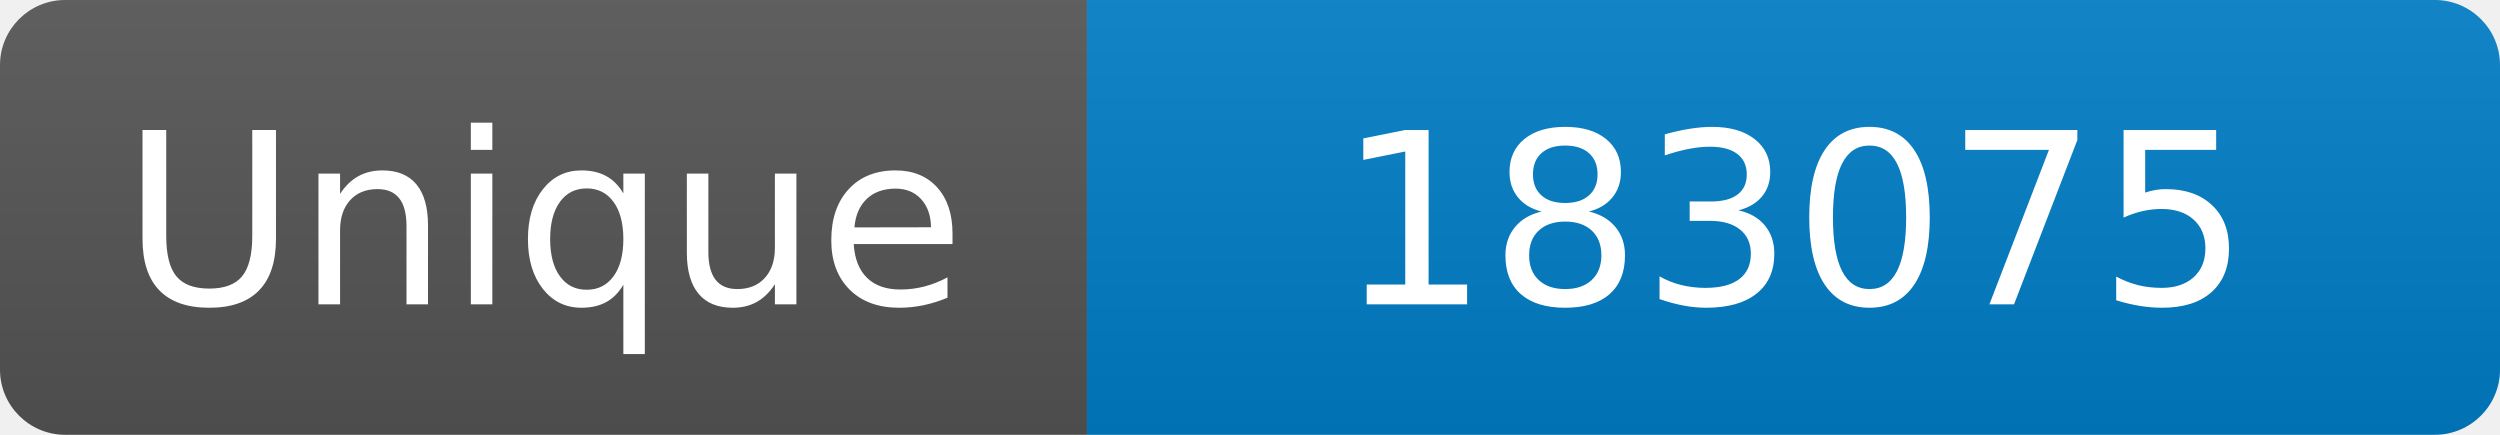
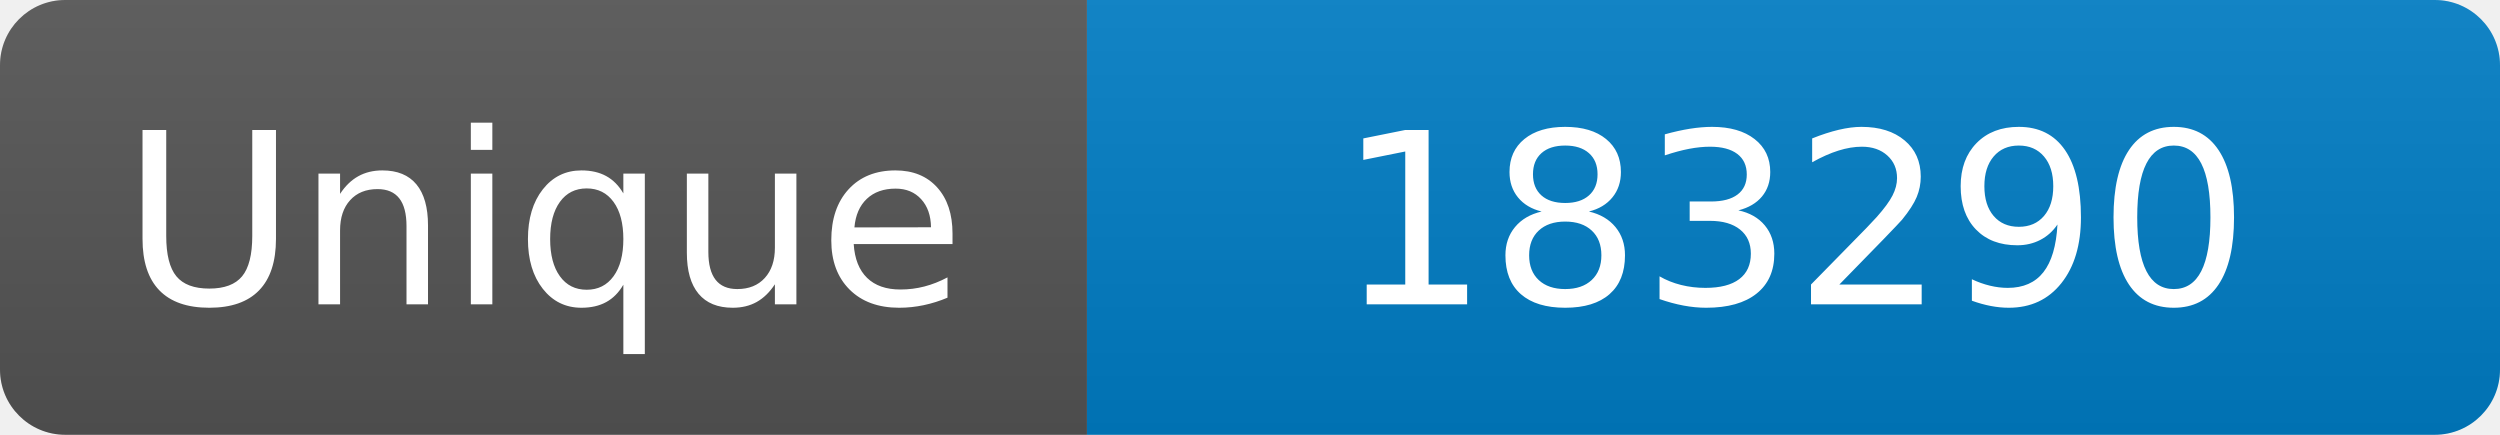
<svg xmlns="http://www.w3.org/2000/svg" width="115" height="20" role="img" aria-label="Maintained?: yes">
  <linearGradient id="s" x2="0" y2="100%">
    <stop offset="0" stop-color="#bbb" stop-opacity=".1" />
    <stop offset="1" stop-opacity=".1" />
  </linearGradient>
  <clipPath id="r">
    <rect width="115" height="20" rx="3" fill="#fff" />
  </clipPath>
  <g clip-path="url(#r)">
    <rect width="50" height="20" fill="#555" />
    <rect x="50" width="160" height="20" fill="#007ec6" />
    <rect width="115" height="20" fill="url(#s)" />
  </g>
  <g fill="#fff" text-anchor="middle" font-family="Verdana,Geneva,DejaVu Sans,sans-serif" font-size="110">
    <text x="250" y="140" transform="scale(.1)" fill="#fff">Unique</text>
-     <text x="825" y="140" transform="scale(.1)" fill="#fff">183075</text>
+     <text x="825" y="140" transform="scale(.1)" fill="#fff">183290</text>
  </g>
</svg>
